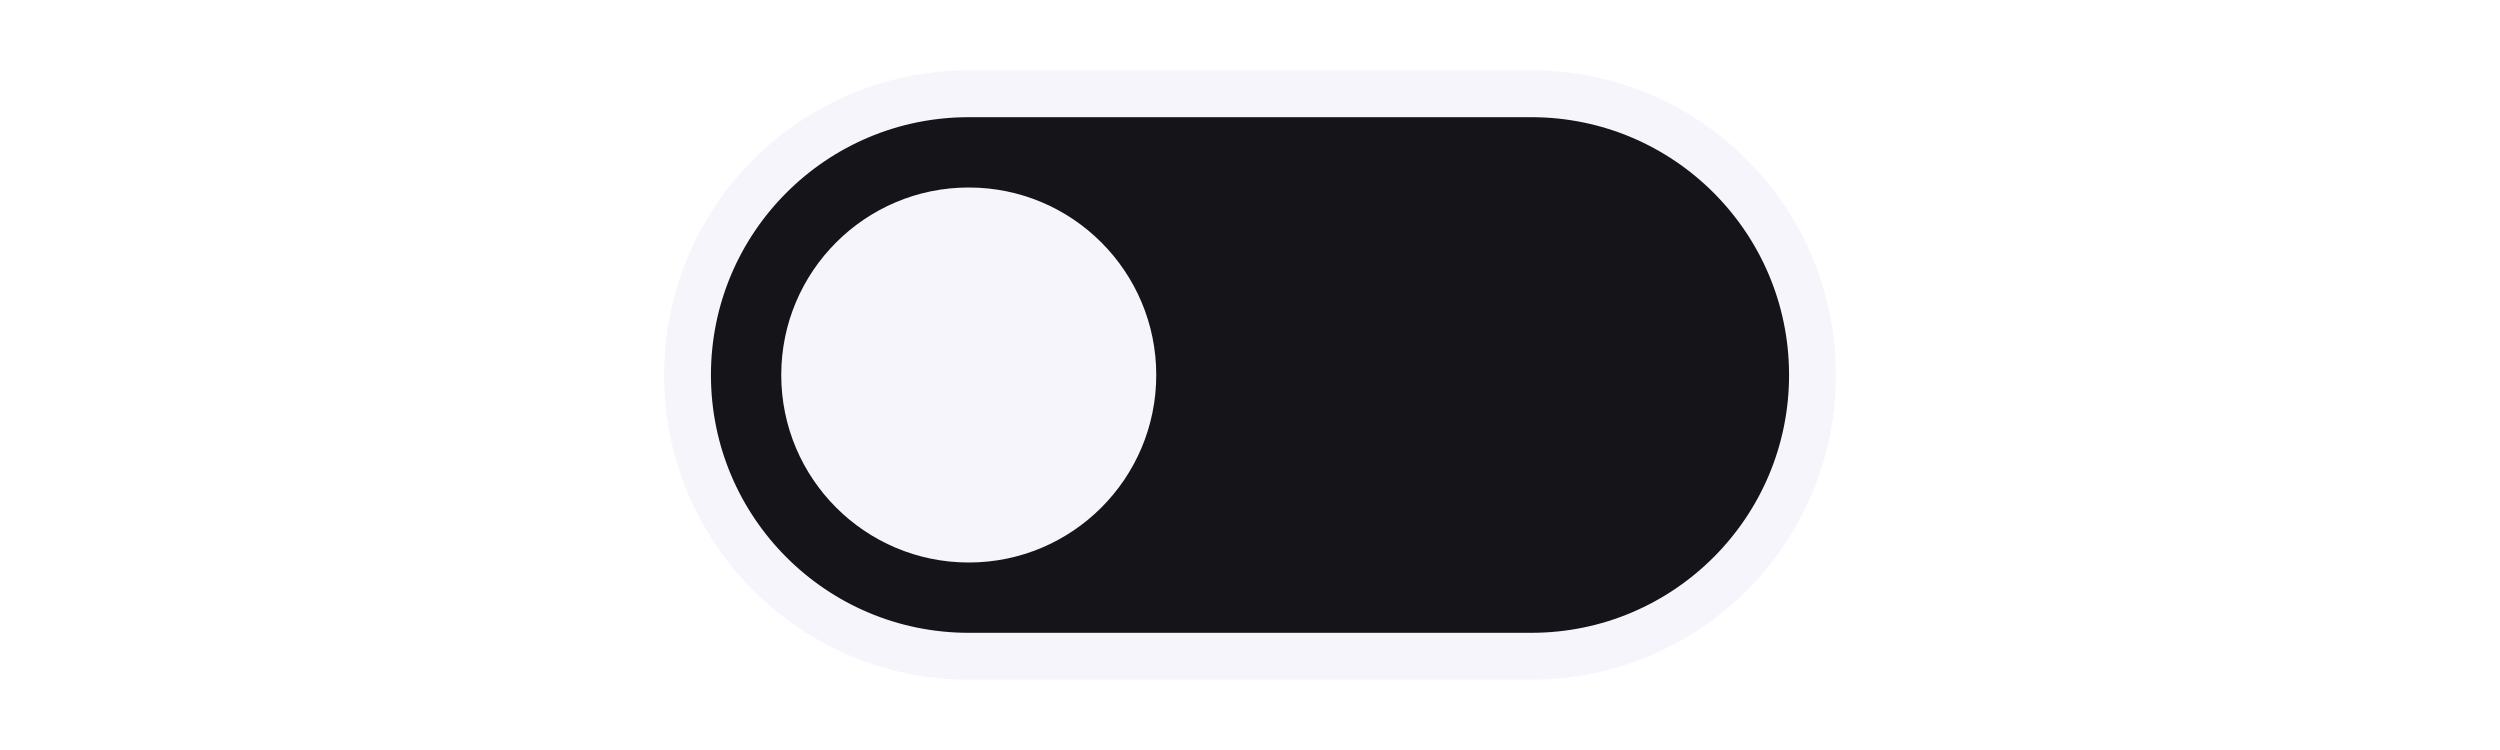
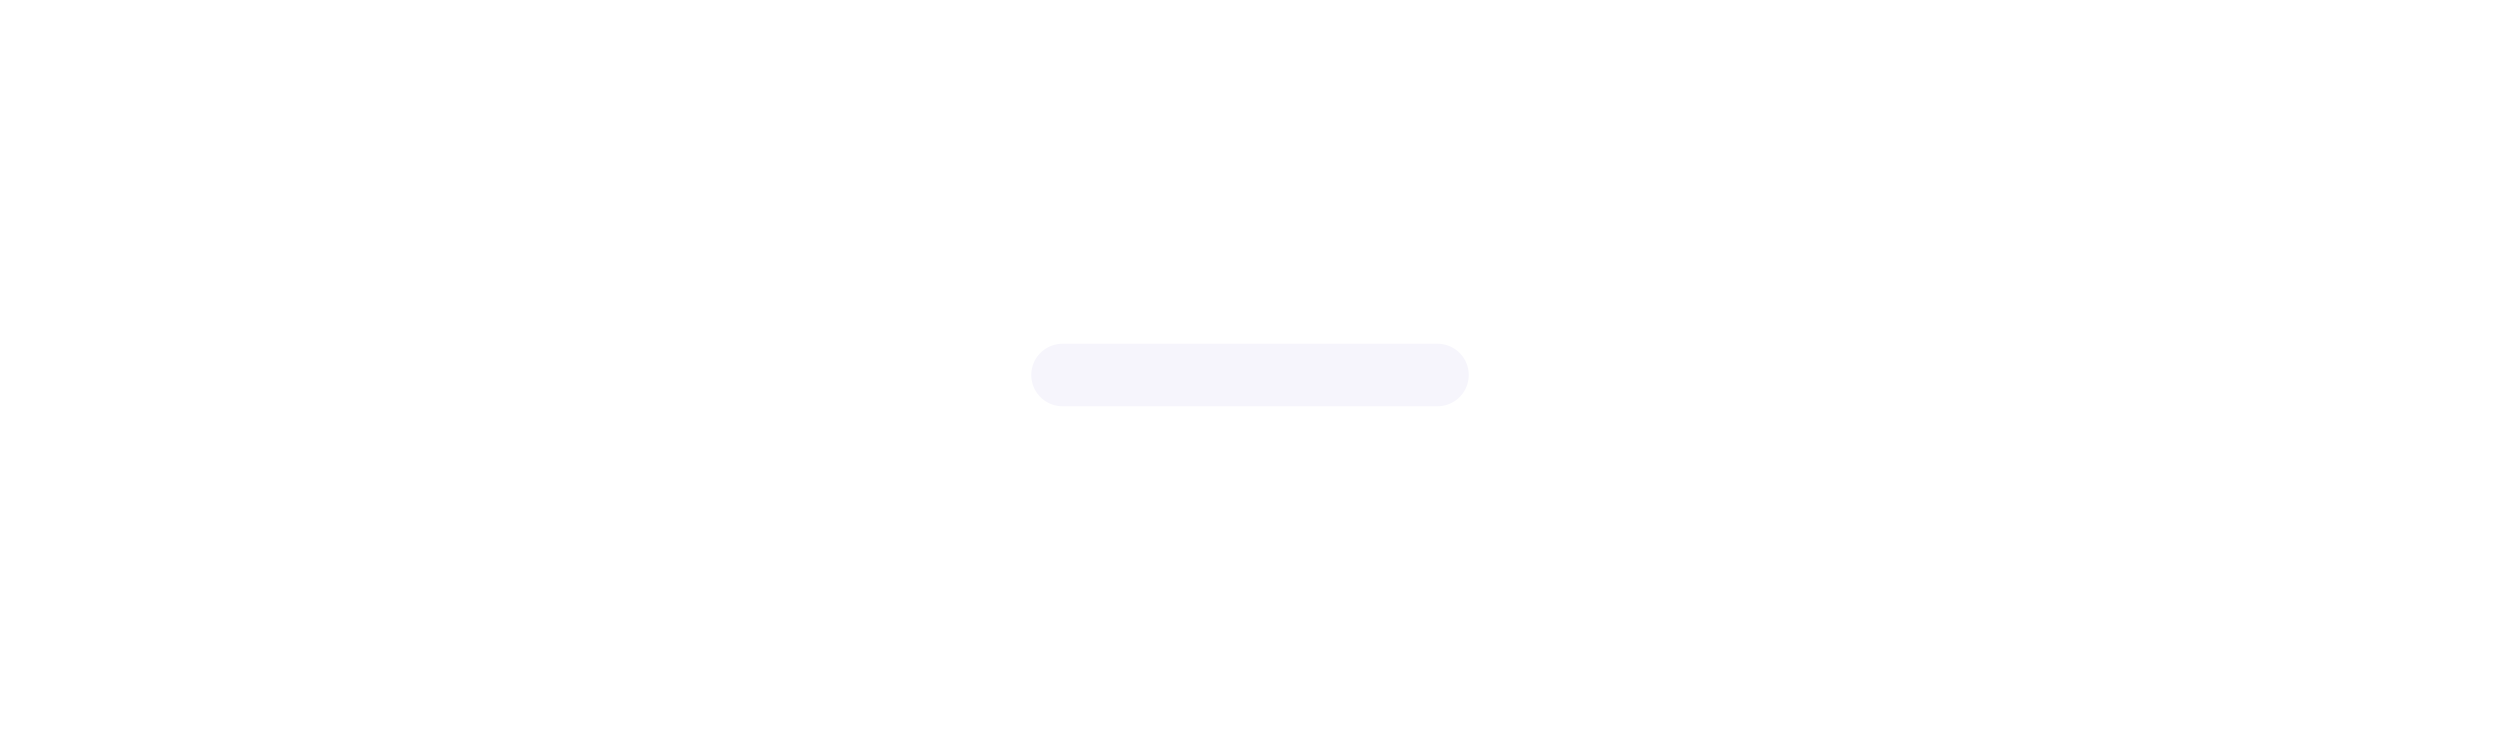
<svg xmlns="http://www.w3.org/2000/svg" width="160" height="48" viewBox="0 0 160 48">
-   <rect x="44" y="6" width="72" height="36" rx="18" fill="#151519" stroke="#F6F5FC" stroke-width="3" />
-   <circle cx="62" cy="24" r="12" fill="#F6F5FC" />
+   <path d="M68 24h24" stroke="#F6F5FC" stroke-width="4" stroke-linecap="round" />
</svg>
